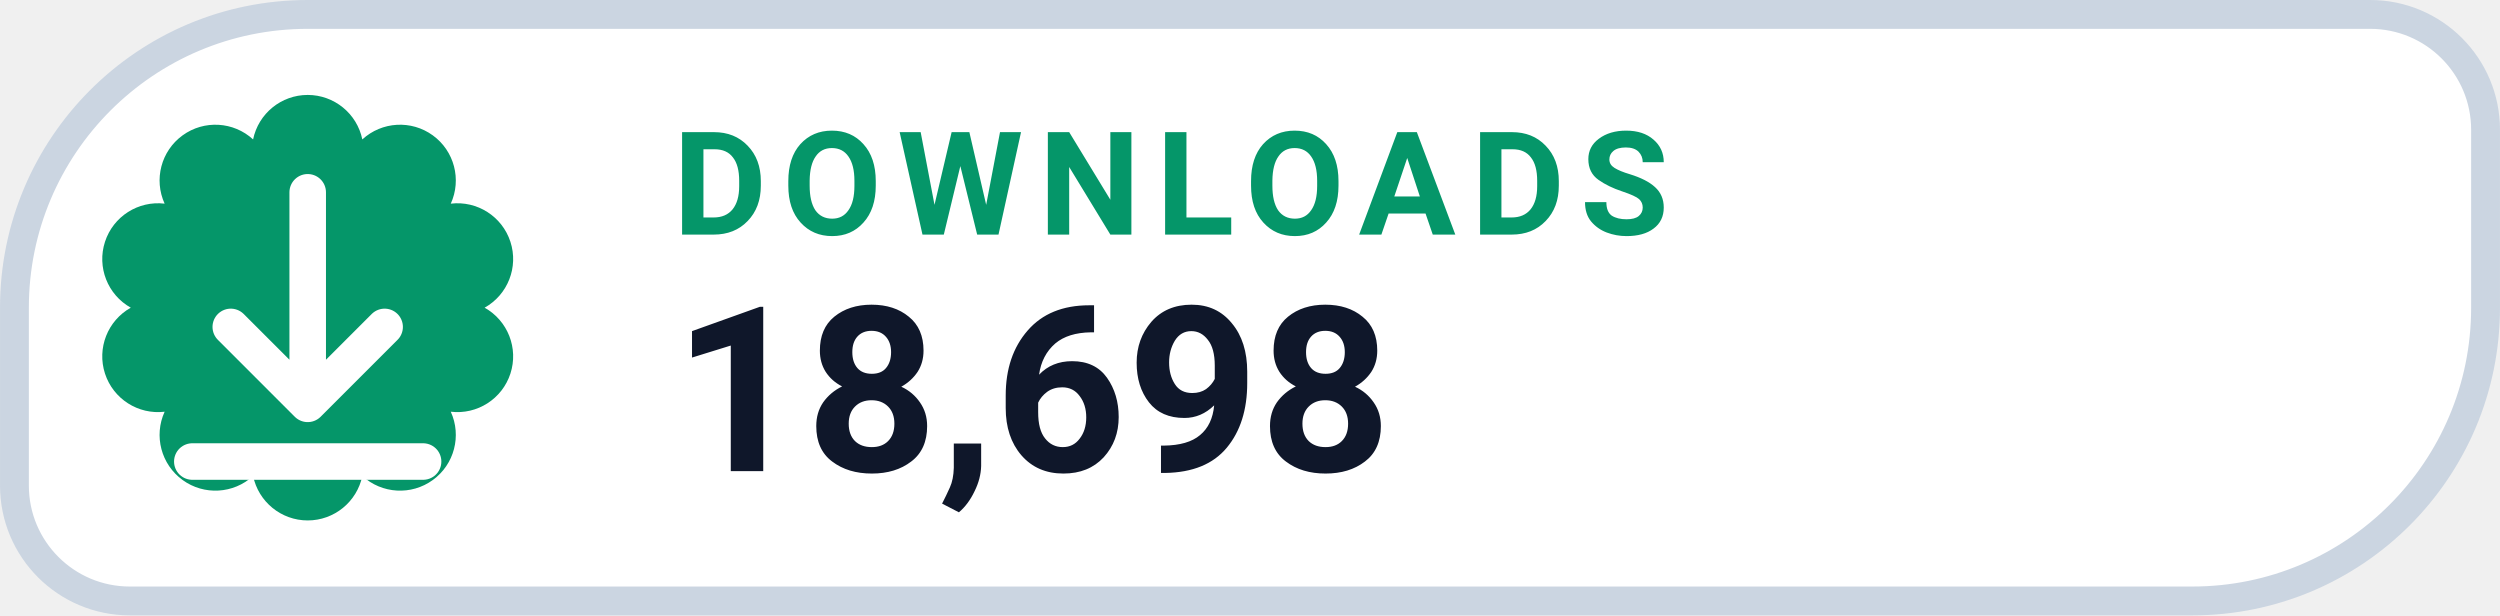
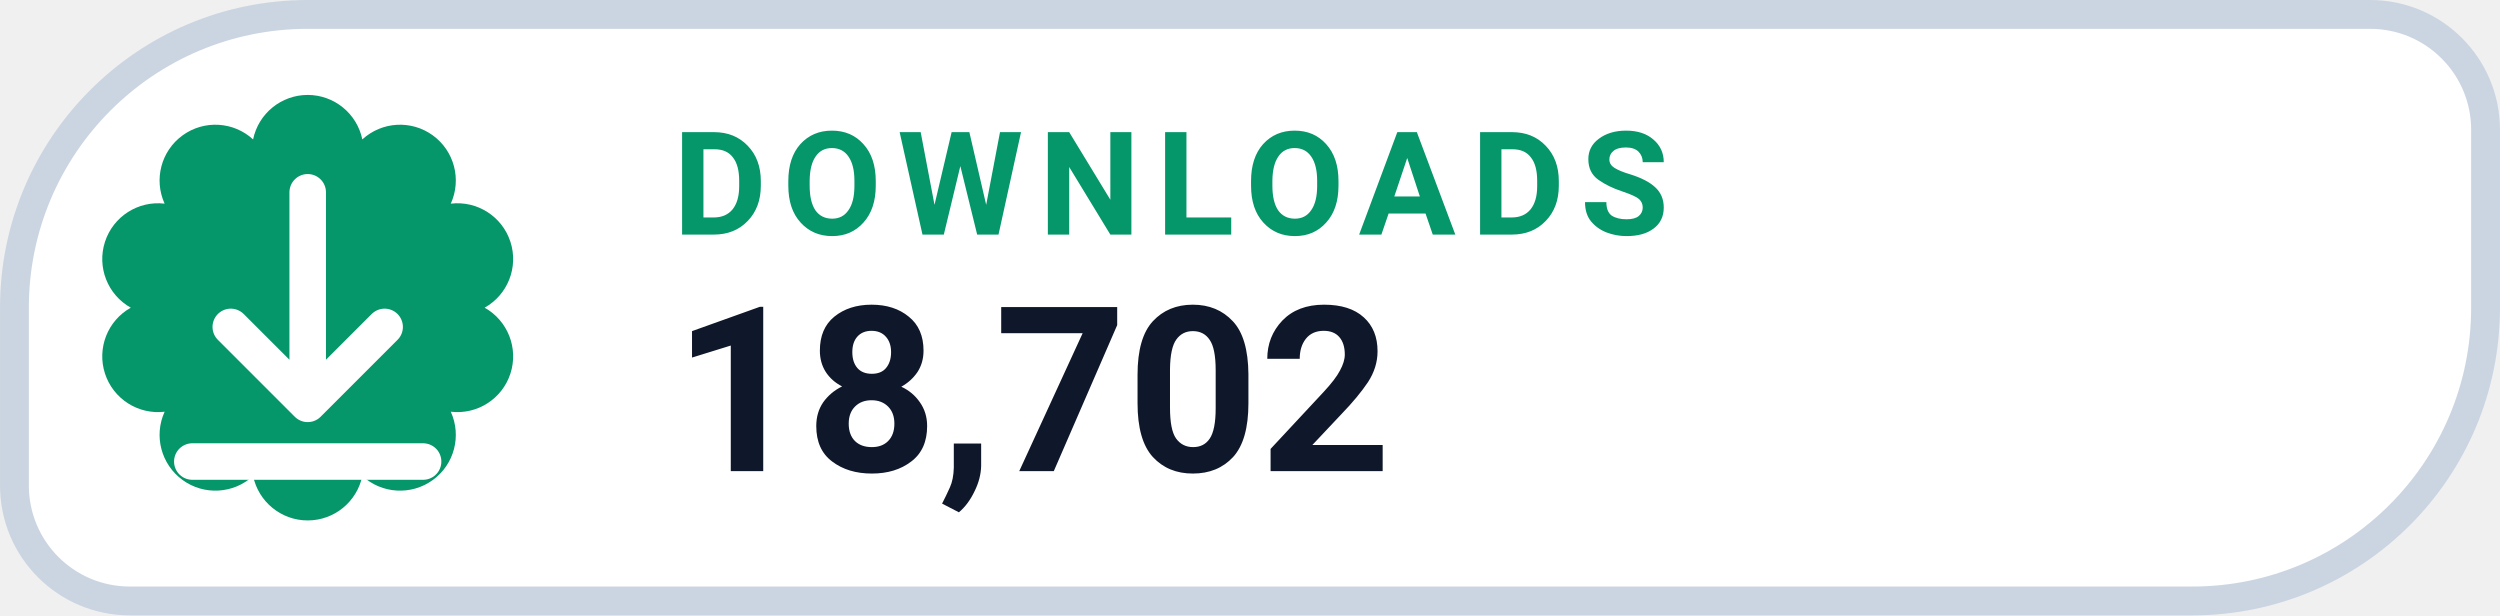
- <svg xmlns="http://www.w3.org/2000/svg" width="126" height="31.015" viewBox="0 0 130 32" role="img" aria-label="DOWNLOADS 18,698">
+ <svg xmlns="http://www.w3.org/2000/svg" width="126" height="31.015" viewBox="0 0 130 32" role="img" aria-label="DOWNLOADS 18,702">
  <path d="M 16.00 0.75 H 123.25 A 6.00 6.00 0 0 1 129.25 6.75 V 16.00 A 15.25 15.25 0 0 1 114.00 31.25 H 6.75 A 6.00 6.00 0 0 1 0.75 25.25 V 16.00 A 15.25 15.25 0 0 1 16.00 0.75 Z" fill="#FFFFFF" stroke="#CBD5E1" stroke-width="1.5" />
  <path d="M 13.16 7.25 A 2.90 2.90 0 0 1 18.84 7.25 A 2.90 2.90 0 0 1 23.44 10.59 A 2.90 2.90 0 0 1 25.20 16.00 A 2.90 2.90 0 0 1 23.44 21.41 A 2.90 2.90 0 0 1 18.84 24.75 A 2.90 2.90 0 0 1 13.16 24.75 A 2.90 2.90 0 0 1 8.56 21.41 A 2.90 2.90 0 0 1 6.80 16.00 A 2.90 2.90 0 0 1 8.56 10.59 A 2.90 2.90 0 0 1 13.16 7.25 Z" fill="#059669" />
  <g transform="translate(16 16)" style="color:#FFFFFF;">
    <path d="M0 -6 v11 m0 0 l4 -4 m-4 4 l-4 -4 M-6 8 h12" fill="none" stroke="currentColor" stroke-width="1.9" stroke-linecap="round" stroke-linejoin="round" />
  </g>
  <text x="35" y="12.2" fill="#059669" font-family="-apple-system,BlinkMacSystemFont,'Segoe UI',Roboto,Helvetica,Arial,sans-serif" font-size="7.5" font-weight="700" letter-spacing=".8">DOWNLOADS</text>
-   <text x="35" y="24.5" fill="#0F172A" font-family="-apple-system,BlinkMacSystemFont,'Segoe UI',Roboto,Helvetica,Arial,sans-serif" font-size="12" font-weight="750">18,698</text>
+   <text x="35" y="24.5" fill="#0F172A" font-family="-apple-system,BlinkMacSystemFont,'Segoe UI',Roboto,Helvetica,Arial,sans-serif" font-size="12" font-weight="750">18,702</text>
</svg>
